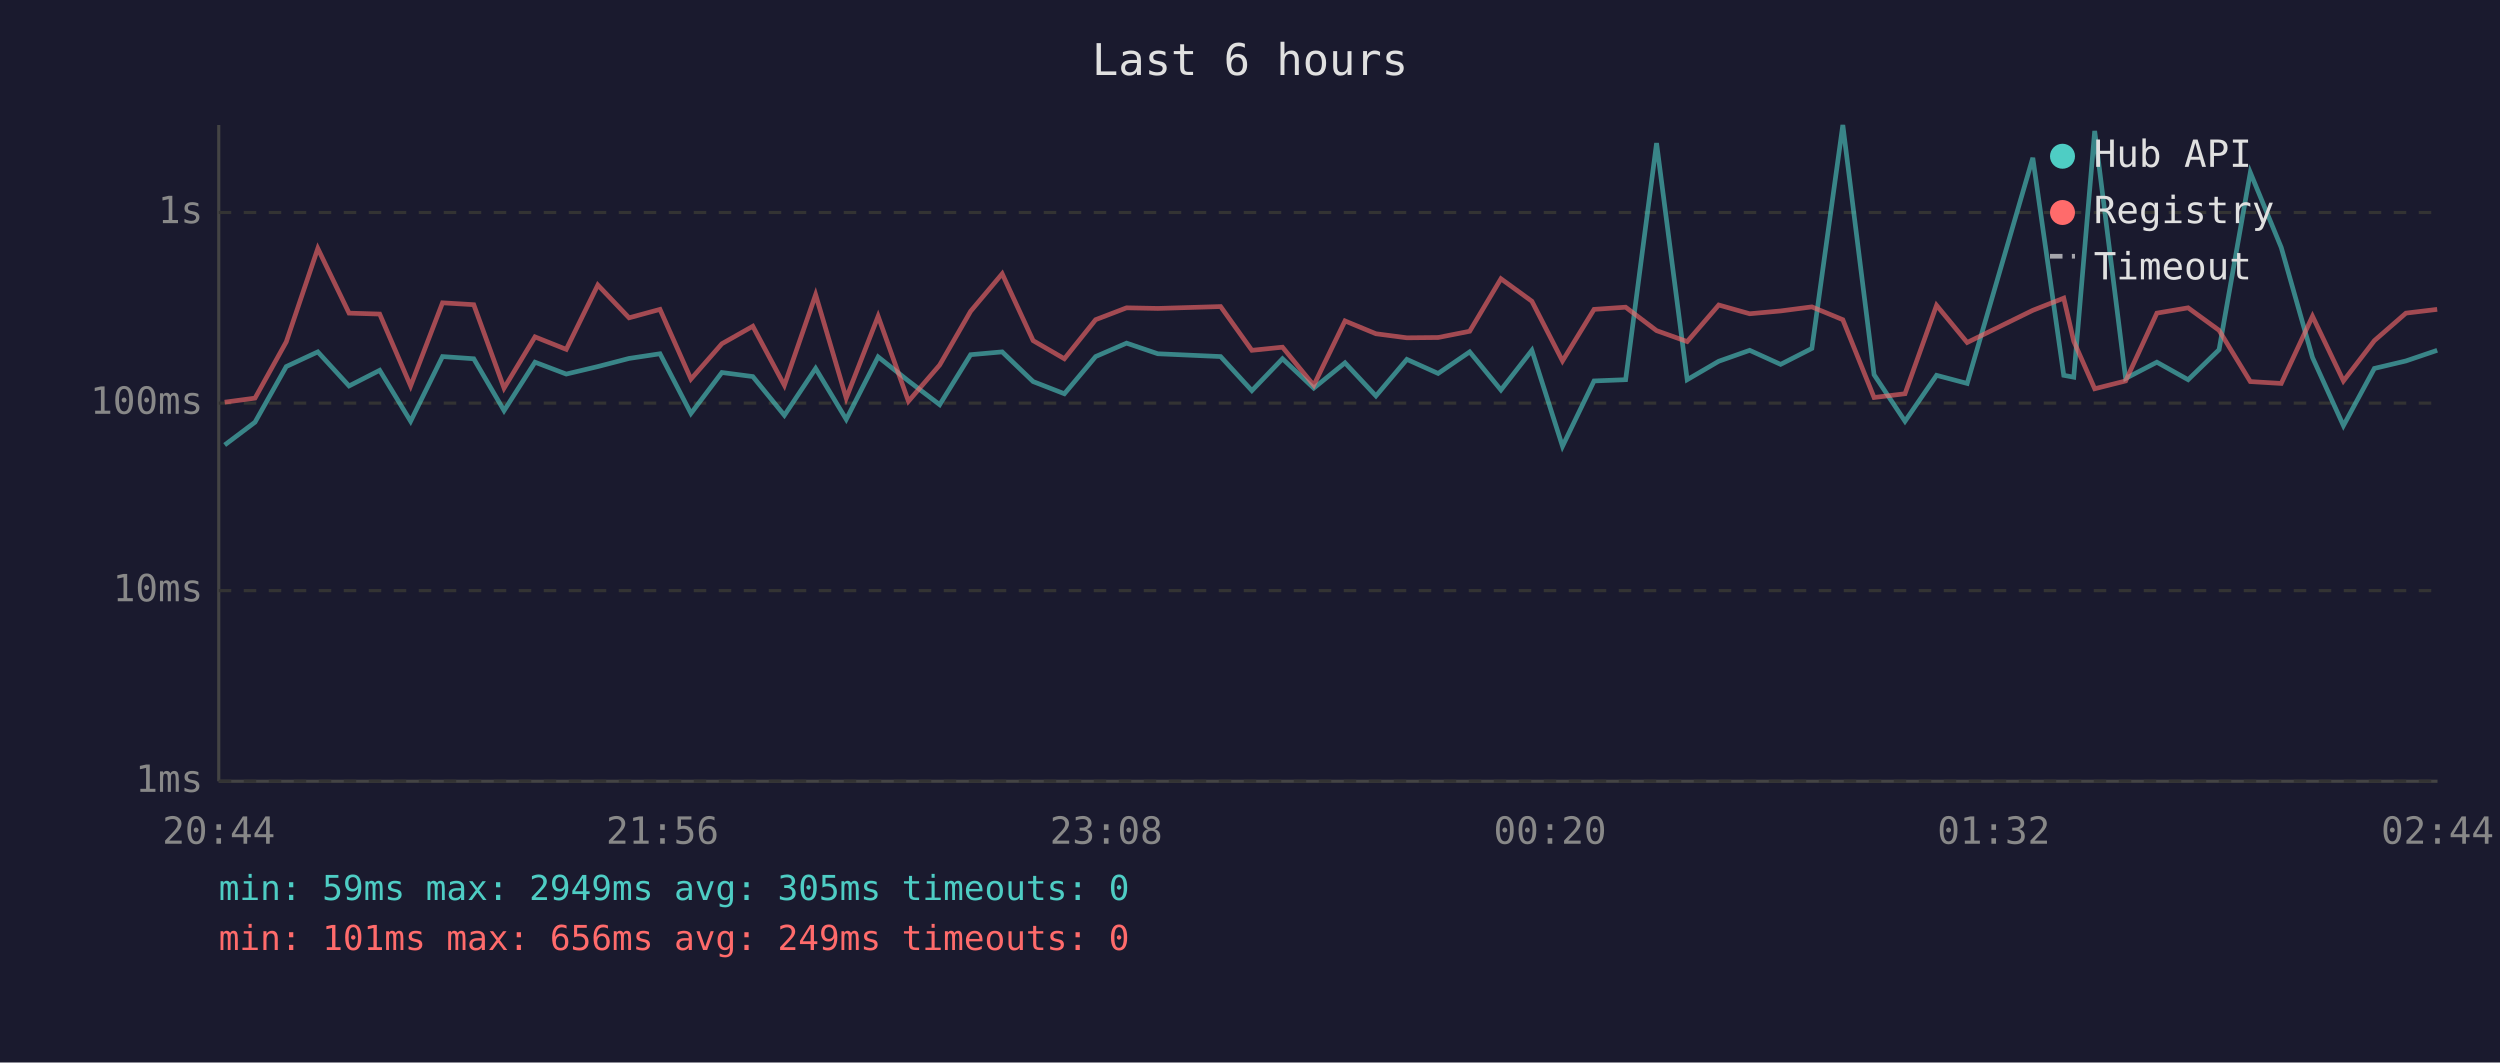
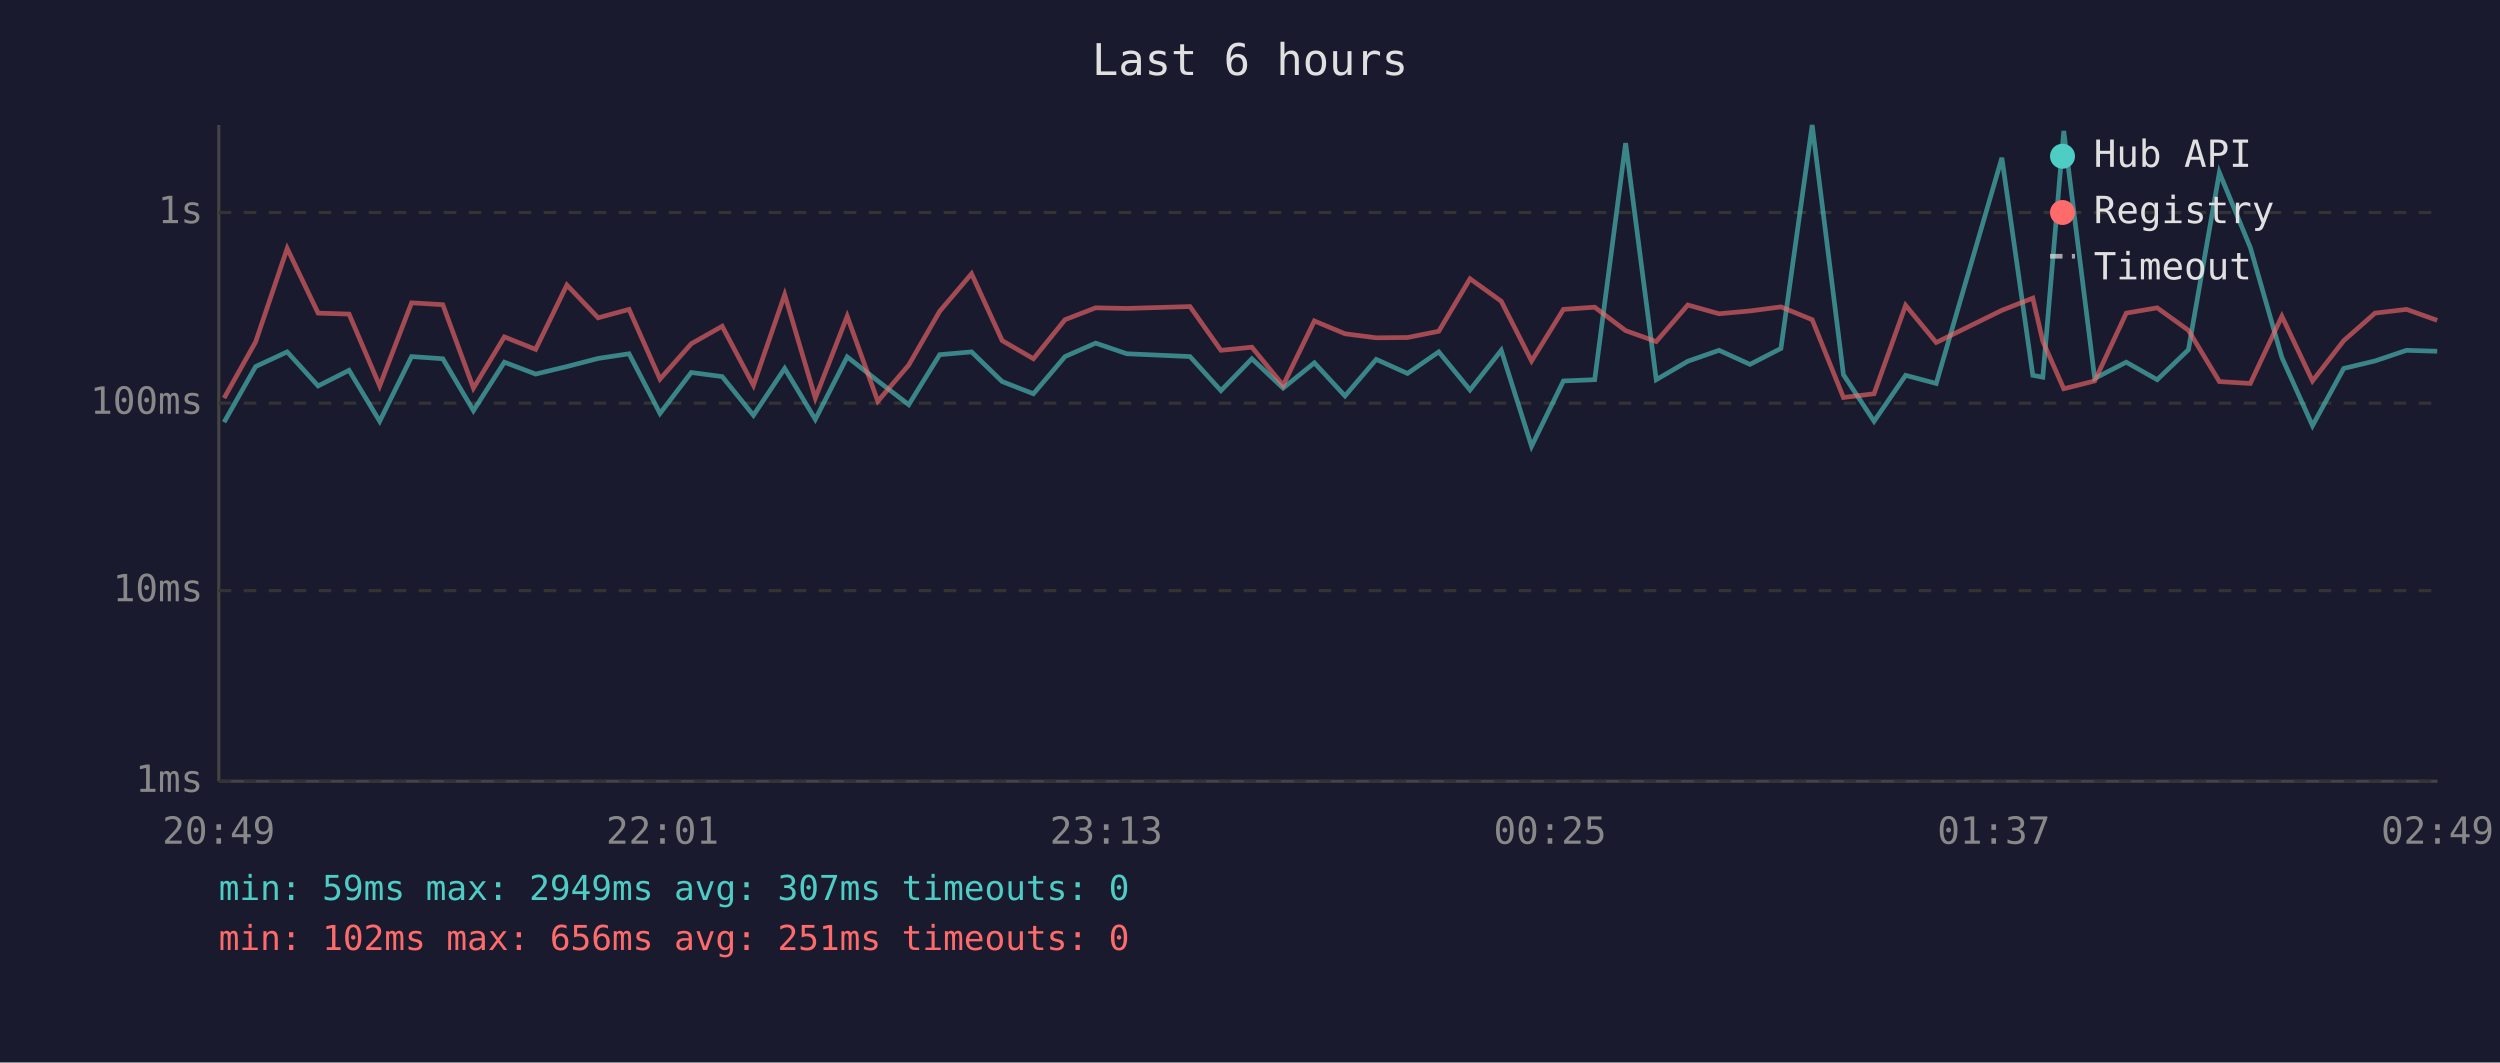
<svg xmlns="http://www.w3.org/2000/svg" viewBox="0 0 800 340" font-family="monospace" font-size="12">
  <rect width="800" height="340" fill="#1a1a2e" />
  <text x="400" y="24" fill="#e0e0e0" font-size="14" text-anchor="middle">Last 6 hours</text>
  <line x1="70" y1="40" x2="70" y2="250" stroke="#444" stroke-width="1" />
  <line x1="70" y1="250" x2="780" y2="250" stroke="#444" stroke-width="1" />
  <line x1="70" y1="250" x2="780" y2="250" stroke="#333" stroke-width="1" stroke-dasharray="4" />
  <text x="65" y="250" fill="#888" text-anchor="end" dominant-baseline="middle">1ms</text>
  <line x1="70" y1="189" x2="780" y2="189" stroke="#333" stroke-width="1" stroke-dasharray="4" />
  <text x="65" y="189" fill="#888" text-anchor="end" dominant-baseline="middle">10ms</text>
  <line x1="70" y1="129" x2="780" y2="129" stroke="#333" stroke-width="1" stroke-dasharray="4" />
  <text x="65" y="129" fill="#888" text-anchor="end" dominant-baseline="middle">100ms</text>
  <line x1="70" y1="68" x2="780" y2="68" stroke="#333" stroke-width="1" stroke-dasharray="4" />
  <text x="65" y="68" fill="#888" text-anchor="end" dominant-baseline="middle">1s</text>
-   <text x="70" y="270" fill="#888" text-anchor="middle">20:44</text>
-   <text x="212" y="270" fill="#888" text-anchor="middle">21:56</text>
-   <text x="354" y="270" fill="#888" text-anchor="middle">23:08</text>
-   <text x="496" y="270" fill="#888" text-anchor="middle">00:20</text>
-   <text x="638" y="270" fill="#888" text-anchor="middle">01:32</text>
-   <text x="780" y="270" fill="#888" text-anchor="middle">02:44</text>
-   <polyline points="71.9,142.4 81.6,135.1 91.6,117.3 101.7,112.6 111.7,123.5 121.5,118.5 131.4,134.8 141.6,114.1 151.6,114.8 161.3,131.4 171.2,115.9 181.2,119.7 191.3,117.3 201.3,114.7 211.2,113.2 221.1,132.3 231.0,119.2 240.9,120.5 251.0,132.9 261.0,117.9 270.8,134.2 281.0,114.2 290.7,121.9 300.7,129.5 310.6,113.5 320.7,112.6 330.6,122.1 340.6,126.0 350.6,114.1 360.5,109.8 370.5,113.2 390.6,114.1 400.6,125.0 410.4,114.8 420.4,124.2 430.4,116.1 440.3,126.7 450.2,115.0 460.2,119.5 470.3,112.6 480.3,124.8 490.2,112.1 500.0,142.8 510.1,121.9 520.2,121.5 530.1,45.8 539.9,121.5 550.0,115.6 559.9,112.1 569.8,116.6 579.8,111.5 589.7,40.0 599.7,119.9 609.6,134.8 619.7,120.1 629.5,122.7 650.5,50.5 660.4,120.1 663.6,120.7 670.3,41.9 680.2,121.1 690.2,115.9 700.2,121.5 710.1,111.9 720.1,55.2 730.0,79.2 740.0,114.4 749.9,136.2 759.8,117.9 769.9,115.5 779.9,112.1" fill="none" stroke="#4ecdc4" stroke-width="1.5" opacity="0.6" />
-   <polyline points="71.9,128.7 81.6,127.4 91.6,109.4 101.7,79.5 111.7,100.2 121.5,100.5 131.4,123.5 141.6,96.9 151.6,97.5 161.3,124.2 171.2,107.8 181.2,111.8 191.3,91.2 201.3,101.7 211.2,99.0 221.1,121.3 231.0,110.0 240.9,104.4 251.0,123.3 261.0,94.3 270.8,127.4 281.0,101.2 290.7,128.4 300.7,116.8 310.6,99.6 320.7,87.6 330.6,109.0 340.6,114.8 350.6,102.3 360.5,98.5 370.5,98.7 390.6,98.1 400.6,112.1 410.4,111.1 420.4,123.3 430.4,102.7 440.3,106.8 450.2,108.1 460.2,108.0 470.3,106.0 480.3,89.2 490.2,96.4 500.0,115.5 510.1,99.0 520.2,98.3 530.1,105.8 539.9,109.3 550.0,97.6 559.9,100.4 569.8,99.5 579.8,98.2 589.7,102.3 599.7,127.2 609.6,126.0 619.7,97.7 629.5,109.6 650.5,99.3 660.4,95.4 663.6,109.2 670.3,124.4 680.2,121.9 690.2,100.2 700.2,98.5 710.1,105.7 720.1,122.1 730.0,122.7 740.0,101.2 749.9,121.9 759.8,109.0 769.9,100.2 779.9,99.0" fill="none" stroke="#ff6b6b" stroke-width="1.5" opacity="0.6" />
+   <text x="70" y="270" fill="#888" text-anchor="middle">20:49</text>
+   <text x="212" y="270" fill="#888" text-anchor="middle">22:01</text>
+   <text x="354" y="270" fill="#888" text-anchor="middle">23:13</text>
+   <text x="496" y="270" fill="#888" text-anchor="middle">00:25</text>
+   <text x="638" y="270" fill="#888" text-anchor="middle">01:37</text>
+   <text x="780" y="270" fill="#888" text-anchor="middle">02:49</text>
+   <polyline points="71.7,135.1 81.8,117.3 91.9,112.6 101.8,123.5 111.7,118.5 121.5,134.8 131.7,114.1 141.7,114.8 151.5,131.4 161.4,115.9 171.4,119.7 181.4,117.3 191.4,114.7 201.3,113.2 211.2,132.3 221.2,119.2 231.1,120.5 241.1,132.9 251.1,117.9 260.9,134.2 271.1,114.2 280.9,121.9 290.8,129.5 300.7,113.5 310.9,112.6 320.7,122.1 330.7,126.0 340.8,114.1 350.6,109.8 360.6,113.2 380.8,114.1 390.7,125.0 400.6,114.8 410.6,124.2 420.6,116.1 430.4,126.7 440.4,115.0 450.4,119.5 460.4,112.6 470.4,124.8 480.4,112.1 490.1,142.8 500.3,121.9 510.3,121.5 520.2,45.8 530.0,121.5 540.1,115.6 550.1,112.1 560.0,116.6 569.9,111.5 579.9,40.0 589.9,119.9 599.7,134.8 609.8,120.1 619.6,122.7 640.6,50.5 650.5,120.1 653.7,120.7 660.4,41.9 670.3,121.1 680.4,115.9 690.3,121.5 700.3,111.9 710.2,55.2 720.1,79.2 730.2,114.4 740.0,136.2 750.0,117.9 760.0,115.5 770.1,112.1 779.9,112.4" fill="none" stroke="#4ecdc4" stroke-width="1.5" opacity="0.6" />
+   <polyline points="71.7,127.4 81.8,109.4 91.9,79.5 101.8,100.2 111.7,100.5 121.5,123.5 131.7,96.9 141.7,97.5 151.5,124.2 161.4,107.8 171.4,111.8 181.4,91.2 191.4,101.7 201.3,99.0 211.2,121.3 221.2,110.0 231.1,104.4 241.1,123.3 251.1,94.3 260.9,127.4 271.1,101.2 280.9,128.4 290.8,116.8 300.7,99.6 310.9,87.6 320.7,109.0 330.7,114.8 340.8,102.3 350.6,98.5 360.6,98.7 380.8,98.1 390.7,112.1 400.6,111.1 410.6,123.3 420.6,102.7 430.4,106.8 440.4,108.1 450.4,108.0 460.4,106.0 470.4,89.2 480.4,96.4 490.1,115.5 500.3,99.0 510.3,98.3 520.2,105.8 530.0,109.3 540.1,97.6 550.1,100.4 560.0,99.5 569.9,98.2 579.9,102.3 589.9,127.2 599.7,126.0 609.8,97.7 619.6,109.6 640.6,99.3 650.5,95.4 653.7,109.2 660.4,124.4 670.3,121.9 680.4,100.2 690.3,98.5 700.3,105.7 710.2,122.1 720.1,122.7 730.2,101.2 740.0,121.9 750.0,109.0 760.0,100.2 770.1,99.0 779.9,102.5" fill="none" stroke="#ff6b6b" stroke-width="1.5" opacity="0.6" />
  <circle cx="660" cy="50" r="4" fill="#4ecdc4" />
  <text x="670" y="50" fill="#e0e0e0" dominant-baseline="middle">Hub API</text>
  <circle cx="660" cy="68" r="4" fill="#ff6b6b" />
  <text x="670" y="68" fill="#e0e0e0" dominant-baseline="middle">Registry</text>
  <line x1="656" y1="82" x2="664" y2="82" stroke="#e0e0e0" stroke-width="1.5" stroke-dasharray="4,3" opacity="0.7" />
  <text x="670" y="86" fill="#e0e0e0" dominant-baseline="middle">Timeout</text>
-   <text x="70" y="288" fill="#4ecdc4" font-size="11">min: 59ms  max: 2949ms  avg: 305ms  timeouts: 0</text>
-   <text x="70" y="304" fill="#ff6b6b" font-size="11">min: 101ms  max: 656ms  avg: 249ms  timeouts: 0</text>
+   <text x="70" y="288" fill="#4ecdc4" font-size="11">min: 59ms  max: 2949ms  avg: 307ms  timeouts: 0</text>
+   <text x="70" y="304" fill="#ff6b6b" font-size="11">min: 102ms  max: 656ms  avg: 251ms  timeouts: 0</text>
</svg>
